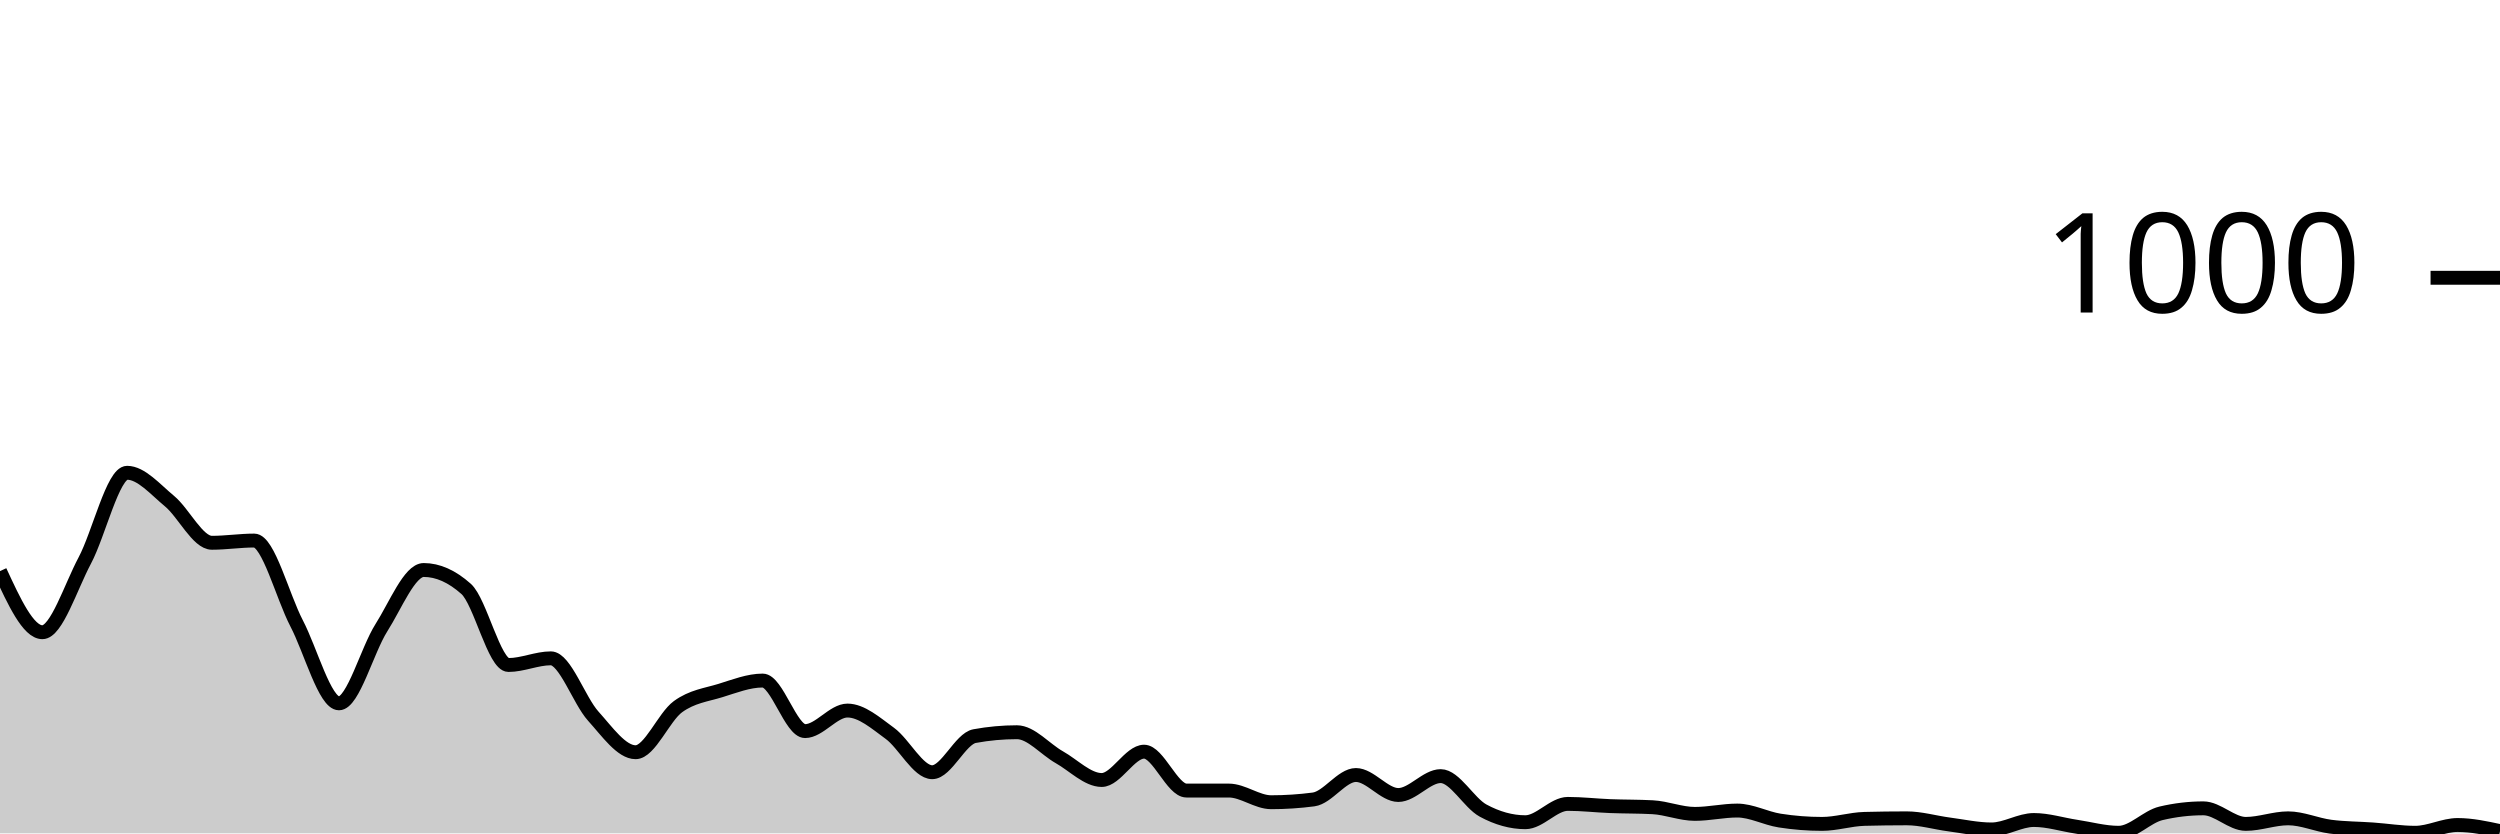
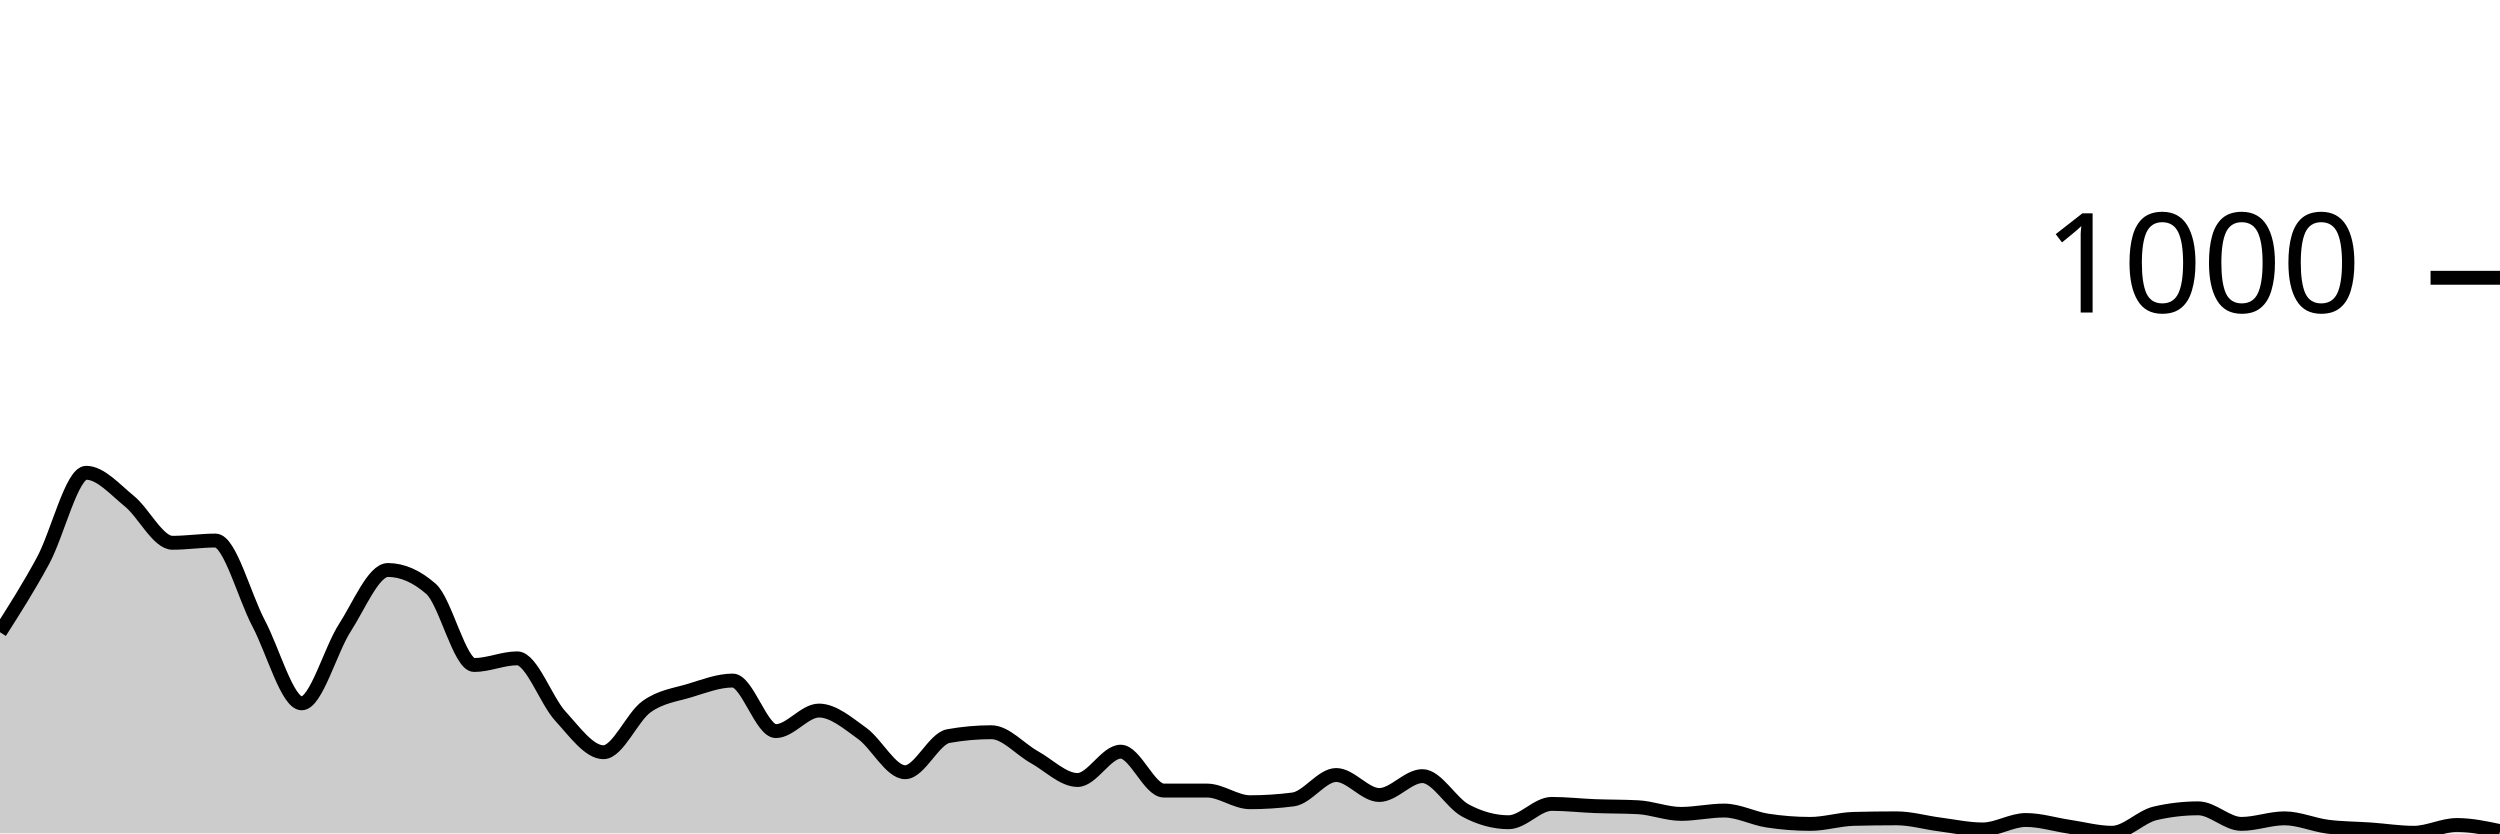
<svg xmlns="http://www.w3.org/2000/svg" viewBox="0 0 180 60">
  <g transform="translate(0,20)">
-     <path class="area" fill="rgba(0, 0, 0, 0.2)" d="M0,21.12C1.017,23.32,2.034,25.52,3.051,25.52C4.068,25.52,5.085,22.273,6.102,20.36C7.119,18.447,8.136,14.04,9.153,14.04C10.169,14.04,11.186,15.24,12.203,16.08C13.22,16.92,14.237,19.08,15.254,19.08C16.271,19.08,17.288,18.92,18.305,18.92C19.322,18.92,20.339,22.927,21.356,24.88C22.373,26.833,23.39,30.64,24.407,30.64C25.424,30.64,26.441,26.8,27.458,25.2C28.475,23.6,29.492,21.04,30.508,21.04C31.525,21.04,32.542,21.493,33.559,22.4C34.576,23.307,35.593,27.88,36.61,27.88C37.627,27.88,38.644,27.4,39.661,27.4C40.678,27.4,41.695,30.433,42.712,31.56C43.729,32.687,44.746,34.16,45.763,34.16C46.78,34.16,47.797,31.62,48.814,30.88C49.831,30.14,50.847,30.033,51.864,29.72C52.881,29.407,53.898,29,54.915,29C55.932,29,56.949,32.64,57.966,32.64C58.983,32.64,60,31.16,61.017,31.16C62.034,31.16,63.051,32.06,64.068,32.8C65.085,33.54,66.102,35.6,67.119,35.6C68.136,35.6,69.153,33.187,70.169,33C71.186,32.813,72.203,32.72,73.22,32.72C74.237,32.72,75.254,33.947,76.271,34.52C77.288,35.093,78.305,36.16,79.322,36.16C80.339,36.16,81.356,34.12,82.373,34.12C83.39,34.12,84.407,36.92,85.424,36.92C86.441,36.92,87.458,36.92,88.475,36.92C89.492,36.92,90.508,37.76,91.525,37.76C92.542,37.76,93.559,37.693,94.576,37.56C95.593,37.427,96.61,35.8,97.627,35.8C98.644,35.8,99.661,37.24,100.678,37.24C101.695,37.24,102.712,35.88,103.729,35.88C104.746,35.88,105.763,37.807,106.78,38.36C107.797,38.913,108.814,39.2,109.831,39.2C110.847,39.2,111.864,37.88,112.881,37.88C113.898,37.88,114.915,38,115.932,38.04C116.949,38.08,117.966,38.067,118.983,38.12C120,38.173,121.017,38.6,122.034,38.6C123.051,38.6,124.068,38.36,125.085,38.36C126.102,38.36,127.119,38.92,128.136,39.08C129.153,39.24,130.169,39.32,131.186,39.32C132.203,39.32,133.22,38.987,134.237,38.96C135.254,38.933,136.271,38.92,137.288,38.92C138.305,38.92,139.322,39.227,140.339,39.36C141.356,39.493,142.373,39.72,143.39,39.72C144.407,39.72,145.424,39.04,146.441,39.04C147.458,39.04,148.475,39.367,149.492,39.52C150.508,39.673,151.525,39.96,152.542,39.96C153.559,39.96,154.576,38.8,155.593,38.56C156.61,38.32,157.627,38.2,158.644,38.2C159.661,38.2,160.678,39.32,161.695,39.32C162.712,39.32,163.729,38.92,164.746,38.92C165.763,38.92,166.78,39.387,167.797,39.52C168.814,39.653,169.831,39.647,170.847,39.72C171.864,39.793,172.881,39.96,173.898,39.96C174.915,39.96,175.932,39.4,176.949,39.4C177.966,39.4,178.983,39.62,180,39.84L180,40C178.983,40,177.966,40,176.949,40C175.932,40,174.915,40,173.898,40C172.881,40,171.864,40,170.847,40C169.831,40,168.814,40,167.797,40C166.78,40,165.763,40,164.746,40C163.729,40,162.712,40,161.695,40C160.678,40,159.661,40,158.644,40C157.627,40,156.61,40,155.593,40C154.576,40,153.559,40,152.542,40C151.525,40,150.508,40,149.492,40C148.475,40,147.458,40,146.441,40C145.424,40,144.407,40,143.39,40C142.373,40,141.356,40,140.339,40C139.322,40,138.305,40,137.288,40C136.271,40,135.254,40,134.237,40C133.22,40,132.203,40,131.186,40C130.169,40,129.153,40,128.136,40C127.119,40,126.102,40,125.085,40C124.068,40,123.051,40,122.034,40C121.017,40,120,40,118.983,40C117.966,40,116.949,40,115.932,40C114.915,40,113.898,40,112.881,40C111.864,40,110.847,40,109.831,40C108.814,40,107.797,40,106.78,40C105.763,40,104.746,40,103.729,40C102.712,40,101.695,40,100.678,40C99.661,40,98.644,40,97.627,40C96.61,40,95.593,40,94.576,40C93.559,40,92.542,40,91.525,40C90.508,40,89.492,40,88.475,40C87.458,40,86.441,40,85.424,40C84.407,40,83.39,40,82.373,40C81.356,40,80.339,40,79.322,40C78.305,40,77.288,40,76.271,40C75.254,40,74.237,40,73.22,40C72.203,40,71.186,40,70.169,40C69.153,40,68.136,40,67.119,40C66.102,40,65.085,40,64.068,40C63.051,40,62.034,40,61.017,40C60,40,58.983,40,57.966,40C56.949,40,55.932,40,54.915,40C53.898,40,52.881,40,51.864,40C50.847,40,49.831,40,48.814,40C47.797,40,46.78,40,45.763,40C44.746,40,43.729,40,42.712,40C41.695,40,40.678,40,39.661,40C38.644,40,37.627,40,36.61,40C35.593,40,34.576,40,33.559,40C32.542,40,31.525,40,30.508,40C29.492,40,28.475,40,27.458,40C26.441,40,25.424,40,24.407,40C23.39,40,22.373,40,21.356,40C20.339,40,19.322,40,18.305,40C17.288,40,16.271,40,15.254,40C14.237,40,13.22,40,12.203,40C11.186,40,10.169,40,9.153,40C8.136,40,7.119,40,6.102,40C5.085,40,4.068,40,3.051,40C2.034,40,1.017,40,0,40Z" />
-     <path class="line" stroke="black" fill="none" d="M0,21.12C1.017,23.32,2.034,25.52,3.051,25.52C4.068,25.52,5.085,22.273,6.102,20.36C7.119,18.447,8.136,14.04,9.153,14.04C10.169,14.04,11.186,15.24,12.203,16.08C13.22,16.92,14.237,19.08,15.254,19.08C16.271,19.08,17.288,18.92,18.305,18.92C19.322,18.92,20.339,22.927,21.356,24.88C22.373,26.833,23.39,30.64,24.407,30.64C25.424,30.64,26.441,26.8,27.458,25.2C28.475,23.6,29.492,21.04,30.508,21.04C31.525,21.04,32.542,21.493,33.559,22.4C34.576,23.307,35.593,27.88,36.61,27.88C37.627,27.88,38.644,27.4,39.661,27.4C40.678,27.4,41.695,30.433,42.712,31.56C43.729,32.687,44.746,34.16,45.763,34.16C46.78,34.16,47.797,31.62,48.814,30.88C49.831,30.14,50.847,30.033,51.864,29.72C52.881,29.407,53.898,29,54.915,29C55.932,29,56.949,32.64,57.966,32.64C58.983,32.64,60,31.16,61.017,31.16C62.034,31.16,63.051,32.06,64.068,32.8C65.085,33.54,66.102,35.6,67.119,35.6C68.136,35.6,69.153,33.187,70.169,33C71.186,32.813,72.203,32.72,73.22,32.72C74.237,32.72,75.254,33.947,76.271,34.52C77.288,35.093,78.305,36.16,79.322,36.16C80.339,36.16,81.356,34.12,82.373,34.12C83.39,34.12,84.407,36.92,85.424,36.92C86.441,36.92,87.458,36.92,88.475,36.92C89.492,36.92,90.508,37.76,91.525,37.76C92.542,37.76,93.559,37.693,94.576,37.56C95.593,37.427,96.61,35.8,97.627,35.8C98.644,35.8,99.661,37.24,100.678,37.24C101.695,37.24,102.712,35.88,103.729,35.88C104.746,35.88,105.763,37.807,106.78,38.36C107.797,38.913,108.814,39.2,109.831,39.2C110.847,39.2,111.864,37.88,112.881,37.88C113.898,37.88,114.915,38,115.932,38.04C116.949,38.08,117.966,38.067,118.983,38.12C120,38.173,121.017,38.6,122.034,38.6C123.051,38.6,124.068,38.36,125.085,38.36C126.102,38.36,127.119,38.92,128.136,39.08C129.153,39.24,130.169,39.32,131.186,39.32C132.203,39.32,133.22,38.987,134.237,38.96C135.254,38.933,136.271,38.92,137.288,38.92C138.305,38.92,139.322,39.227,140.339,39.36C141.356,39.493,142.373,39.72,143.39,39.72C144.407,39.72,145.424,39.04,146.441,39.04C147.458,39.04,148.475,39.367,149.492,39.52C150.508,39.673,151.525,39.96,152.542,39.96C153.559,39.96,154.576,38.8,155.593,38.56C156.61,38.32,157.627,38.2,158.644,38.2C159.661,38.2,160.678,39.32,161.695,39.32C162.712,39.32,163.729,38.92,164.746,38.92C165.763,38.92,166.78,39.387,167.797,39.52C168.814,39.653,169.831,39.647,170.847,39.72C171.864,39.793,172.881,39.96,173.898,39.96C174.915,39.96,175.932,39.4,176.949,39.4C177.966,39.4,178.983,39.62,180,39.84" />
+     <path class="area" fill="rgba(0, 0, 0, 0.2)" d="M0,25.52C1.034,23.897,2.069,22.273,3.103,20.36C4.138,18.447,5.172,14.04,6.207,14.04C7.241,14.04,8.276,15.24,9.31,16.08C10.345,16.92,11.379,19.08,12.414,19.08C13.448,19.08,14.483,18.92,15.517,18.92C16.552,18.92,17.586,22.927,18.621,24.88C19.655,26.833,20.69,30.64,21.724,30.64C22.759,30.64,23.793,26.8,24.828,25.2C25.862,23.6,26.897,21.04,27.931,21.04C28.966,21.04,30,21.493,31.034,22.4C32.069,23.307,33.103,27.88,34.138,27.88C35.172,27.88,36.207,27.4,37.241,27.4C38.276,27.4,39.31,30.433,40.345,31.56C41.379,32.687,42.414,34.16,43.448,34.16C44.483,34.16,45.517,31.62,46.552,30.88C47.586,30.14,48.621,30.033,49.655,29.72C50.69,29.407,51.724,29,52.759,29C53.793,29,54.828,32.64,55.862,32.64C56.897,32.64,57.931,31.16,58.966,31.16C60,31.16,61.034,32.06,62.069,32.8C63.103,33.54,64.138,35.6,65.172,35.6C66.207,35.6,67.241,33.187,68.276,33C69.31,32.813,70.345,32.72,71.379,32.72C72.414,32.72,73.448,33.947,74.483,34.52C75.517,35.093,76.552,36.16,77.586,36.16C78.621,36.16,79.655,34.12,80.69,34.12C81.724,34.12,82.759,36.92,83.793,36.92C84.828,36.92,85.862,36.92,86.897,36.92C87.931,36.92,88.966,37.76,90,37.76C91.034,37.76,92.069,37.693,93.103,37.56C94.138,37.427,95.172,35.8,96.207,35.8C97.241,35.8,98.276,37.24,99.31,37.24C100.345,37.24,101.379,35.88,102.414,35.88C103.448,35.88,104.483,37.807,105.517,38.36C106.552,38.913,107.586,39.2,108.621,39.2C109.655,39.2,110.69,37.88,111.724,37.88C112.759,37.88,113.793,38,114.828,38.04C115.862,38.08,116.897,38.067,117.931,38.12C118.966,38.173,120,38.6,121.034,38.6C122.069,38.6,123.103,38.36,124.138,38.36C125.172,38.36,126.207,38.92,127.241,39.08C128.276,39.24,129.31,39.32,130.345,39.32C131.379,39.32,132.414,38.987,133.448,38.96C134.483,38.933,135.517,38.92,136.552,38.92C137.586,38.92,138.621,39.227,139.655,39.36C140.69,39.493,141.724,39.72,142.759,39.72C143.793,39.72,144.828,39.04,145.862,39.04C146.897,39.04,147.931,39.367,148.966,39.52C150,39.673,151.034,39.96,152.069,39.96C153.103,39.96,154.138,38.8,155.172,38.56C156.207,38.32,157.241,38.2,158.276,38.2C159.31,38.2,160.345,39.32,161.379,39.32C162.414,39.32,163.448,38.92,164.483,38.92C165.517,38.92,166.552,39.387,167.586,39.52C168.621,39.653,169.655,39.647,170.69,39.72C171.724,39.793,172.759,39.96,173.793,39.96C174.828,39.96,175.862,39.4,176.897,39.4C177.931,39.4,178.966,39.62,180,39.84L180,40C178.966,40,177.931,40,176.897,40C175.862,40,174.828,40,173.793,40C172.759,40,171.724,40,170.69,40C169.655,40,168.621,40,167.586,40C166.552,40,165.517,40,164.483,40C163.448,40,162.414,40,161.379,40C160.345,40,159.31,40,158.276,40C157.241,40,156.207,40,155.172,40C154.138,40,153.103,40,152.069,40C151.034,40,150,40,148.966,40C147.931,40,146.897,40,145.862,40C144.828,40,143.793,40,142.759,40C141.724,40,140.69,40,139.655,40C138.621,40,137.586,40,136.552,40C135.517,40,134.483,40,133.448,40C132.414,40,131.379,40,130.345,40C129.31,40,128.276,40,127.241,40C126.207,40,125.172,40,124.138,40C123.103,40,122.069,40,121.034,40C120,40,118.966,40,117.931,40C116.897,40,115.862,40,114.828,40C113.793,40,112.759,40,111.724,40C110.69,40,109.655,40,108.621,40C107.586,40,106.552,40,105.517,40C104.483,40,103.448,40,102.414,40C101.379,40,100.345,40,99.31,40C98.276,40,97.241,40,96.207,40C95.172,40,94.138,40,93.103,40C92.069,40,91.034,40,90,40C88.966,40,87.931,40,86.897,40C85.862,40,84.828,40,83.793,40C82.759,40,81.724,40,80.69,40C79.655,40,78.621,40,77.586,40C76.552,40,75.517,40,74.483,40C73.448,40,72.414,40,71.379,40C70.345,40,69.31,40,68.276,40C67.241,40,66.207,40,65.172,40C64.138,40,63.103,40,62.069,40C61.034,40,60,40,58.966,40C57.931,40,56.897,40,55.862,40C54.828,40,53.793,40,52.759,40C51.724,40,50.69,40,49.655,40C48.621,40,47.586,40,46.552,40C45.517,40,44.483,40,43.448,40C42.414,40,41.379,40,40.345,40C39.31,40,38.276,40,37.241,40C36.207,40,35.172,40,34.138,40C33.103,40,32.069,40,31.034,40C30,40,28.966,40,27.931,40C26.897,40,25.862,40,24.828,40C23.793,40,22.759,40,21.724,40C20.69,40,19.655,40,18.621,40C17.586,40,16.552,40,15.517,40C14.483,40,13.448,40,12.414,40C11.379,40,10.345,40,9.31,40C8.276,40,7.241,40,6.207,40C5.172,40,4.138,40,3.103,40C2.069,40,1.034,40,0,40Z" />
+     <path class="line" stroke="black" fill="none" d="M0,25.52C1.034,23.897,2.069,22.273,3.103,20.36C4.138,18.447,5.172,14.04,6.207,14.04C7.241,14.04,8.276,15.24,9.31,16.08C10.345,16.92,11.379,19.08,12.414,19.08C13.448,19.08,14.483,18.92,15.517,18.92C16.552,18.92,17.586,22.927,18.621,24.88C19.655,26.833,20.69,30.64,21.724,30.64C22.759,30.64,23.793,26.8,24.828,25.2C25.862,23.6,26.897,21.04,27.931,21.04C28.966,21.04,30,21.493,31.034,22.4C32.069,23.307,33.103,27.88,34.138,27.88C35.172,27.88,36.207,27.4,37.241,27.4C38.276,27.4,39.31,30.433,40.345,31.56C41.379,32.687,42.414,34.16,43.448,34.16C44.483,34.16,45.517,31.62,46.552,30.88C47.586,30.14,48.621,30.033,49.655,29.72C50.69,29.407,51.724,29,52.759,29C53.793,29,54.828,32.64,55.862,32.64C56.897,32.64,57.931,31.16,58.966,31.16C60,31.16,61.034,32.06,62.069,32.8C63.103,33.54,64.138,35.6,65.172,35.6C66.207,35.6,67.241,33.187,68.276,33C69.31,32.813,70.345,32.72,71.379,32.72C72.414,32.72,73.448,33.947,74.483,34.52C75.517,35.093,76.552,36.16,77.586,36.16C78.621,36.16,79.655,34.12,80.69,34.12C81.724,34.12,82.759,36.92,83.793,36.92C84.828,36.92,85.862,36.92,86.897,36.92C87.931,36.92,88.966,37.76,90,37.76C91.034,37.76,92.069,37.693,93.103,37.56C94.138,37.427,95.172,35.8,96.207,35.8C97.241,35.8,98.276,37.24,99.31,37.24C100.345,37.24,101.379,35.88,102.414,35.88C103.448,35.88,104.483,37.807,105.517,38.36C106.552,38.913,107.586,39.2,108.621,39.2C109.655,39.2,110.69,37.88,111.724,37.88C112.759,37.88,113.793,38,114.828,38.04C115.862,38.08,116.897,38.067,117.931,38.12C118.966,38.173,120,38.6,121.034,38.6C122.069,38.6,123.103,38.36,124.138,38.36C125.172,38.36,126.207,38.92,127.241,39.08C128.276,39.24,129.31,39.32,130.345,39.32C131.379,39.32,132.414,38.987,133.448,38.96C134.483,38.933,135.517,38.92,136.552,38.92C137.586,38.92,138.621,39.227,139.655,39.36C140.69,39.493,141.724,39.72,142.759,39.72C143.793,39.72,144.828,39.04,145.862,39.04C146.897,39.04,147.931,39.367,148.966,39.52C150,39.673,151.034,39.96,152.069,39.96C153.103,39.96,154.138,38.8,155.172,38.56C156.207,38.32,157.241,38.2,158.276,38.2C159.31,38.2,160.345,39.32,161.379,39.32C162.414,39.32,163.448,38.92,164.483,38.92C165.517,38.92,166.552,39.387,167.586,39.52C168.621,39.653,169.655,39.647,170.69,39.72C171.724,39.793,172.759,39.96,173.793,39.96C174.828,39.96,175.862,39.4,176.897,39.4C177.931,39.4,178.966,39.62,180,39.84" />
    <path class="axis-ceiling" stroke-width="1" stroke="black" fill="none" d="M175,0L180,0" />
    <text class="axis-ceiling-label" font-family="sans-serif" text-anchor="end" font-size="10px" x="170" y="2.5">1000</text>
  </g>
</svg>
